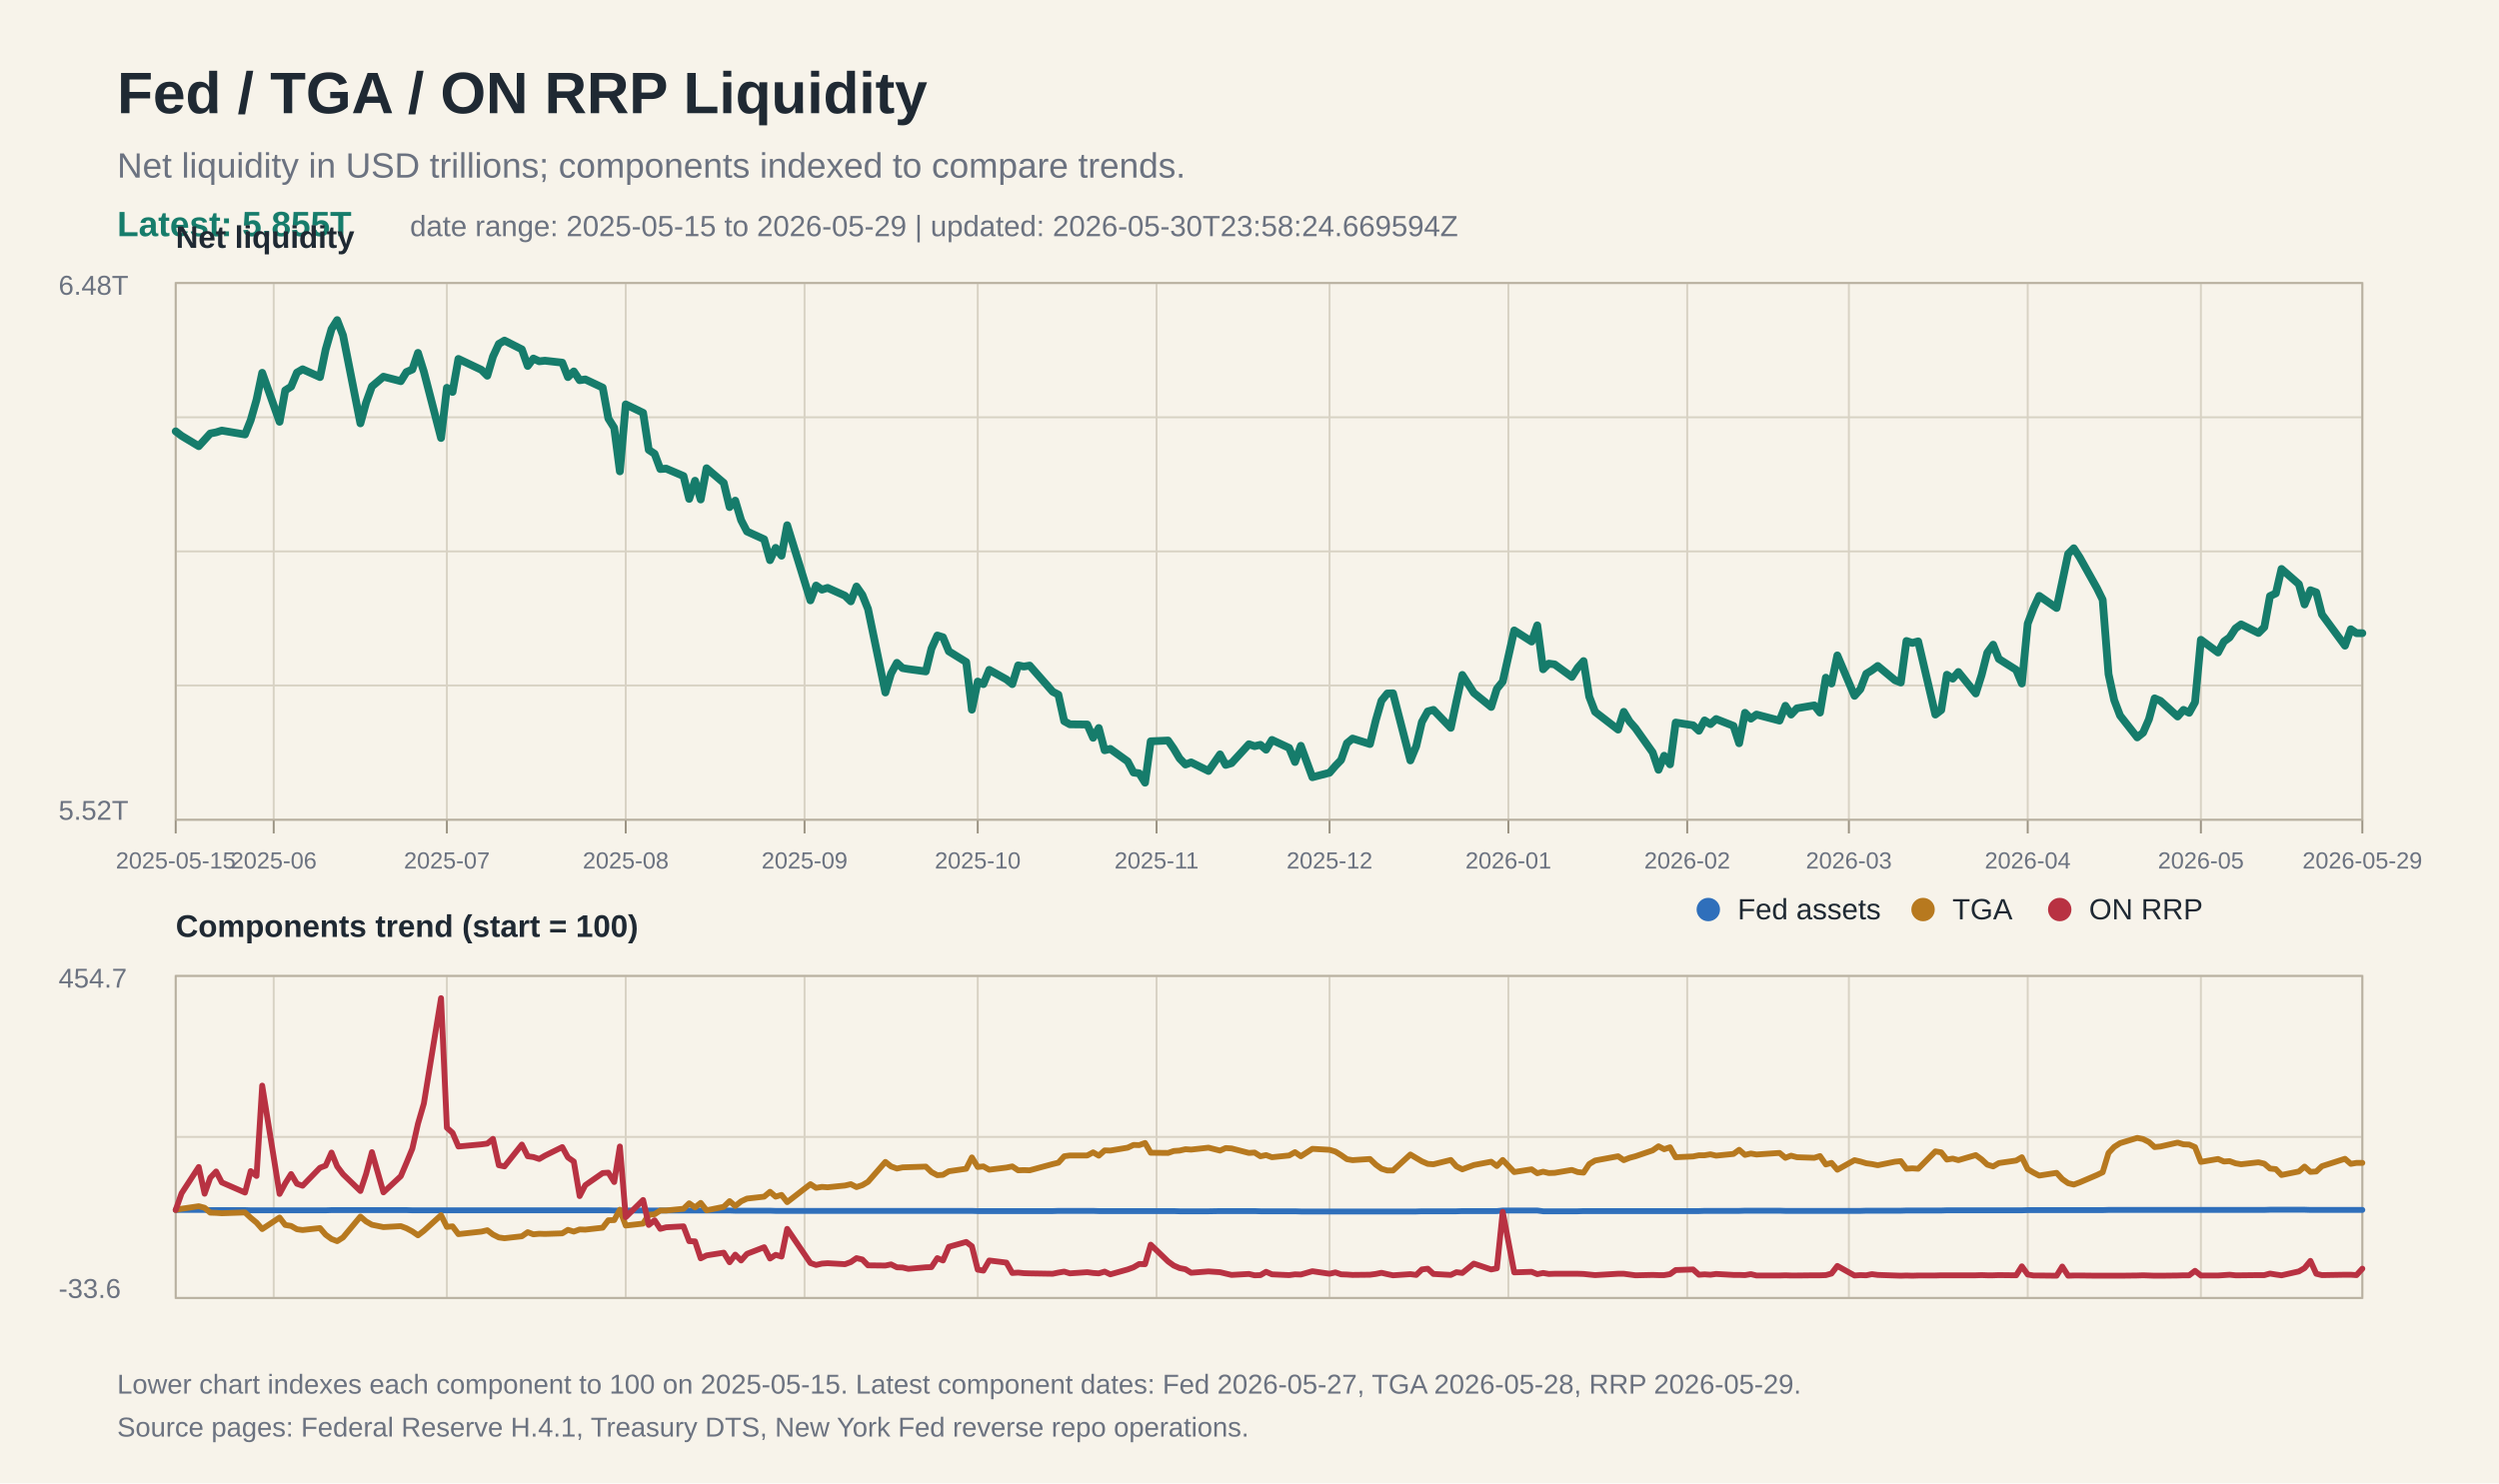
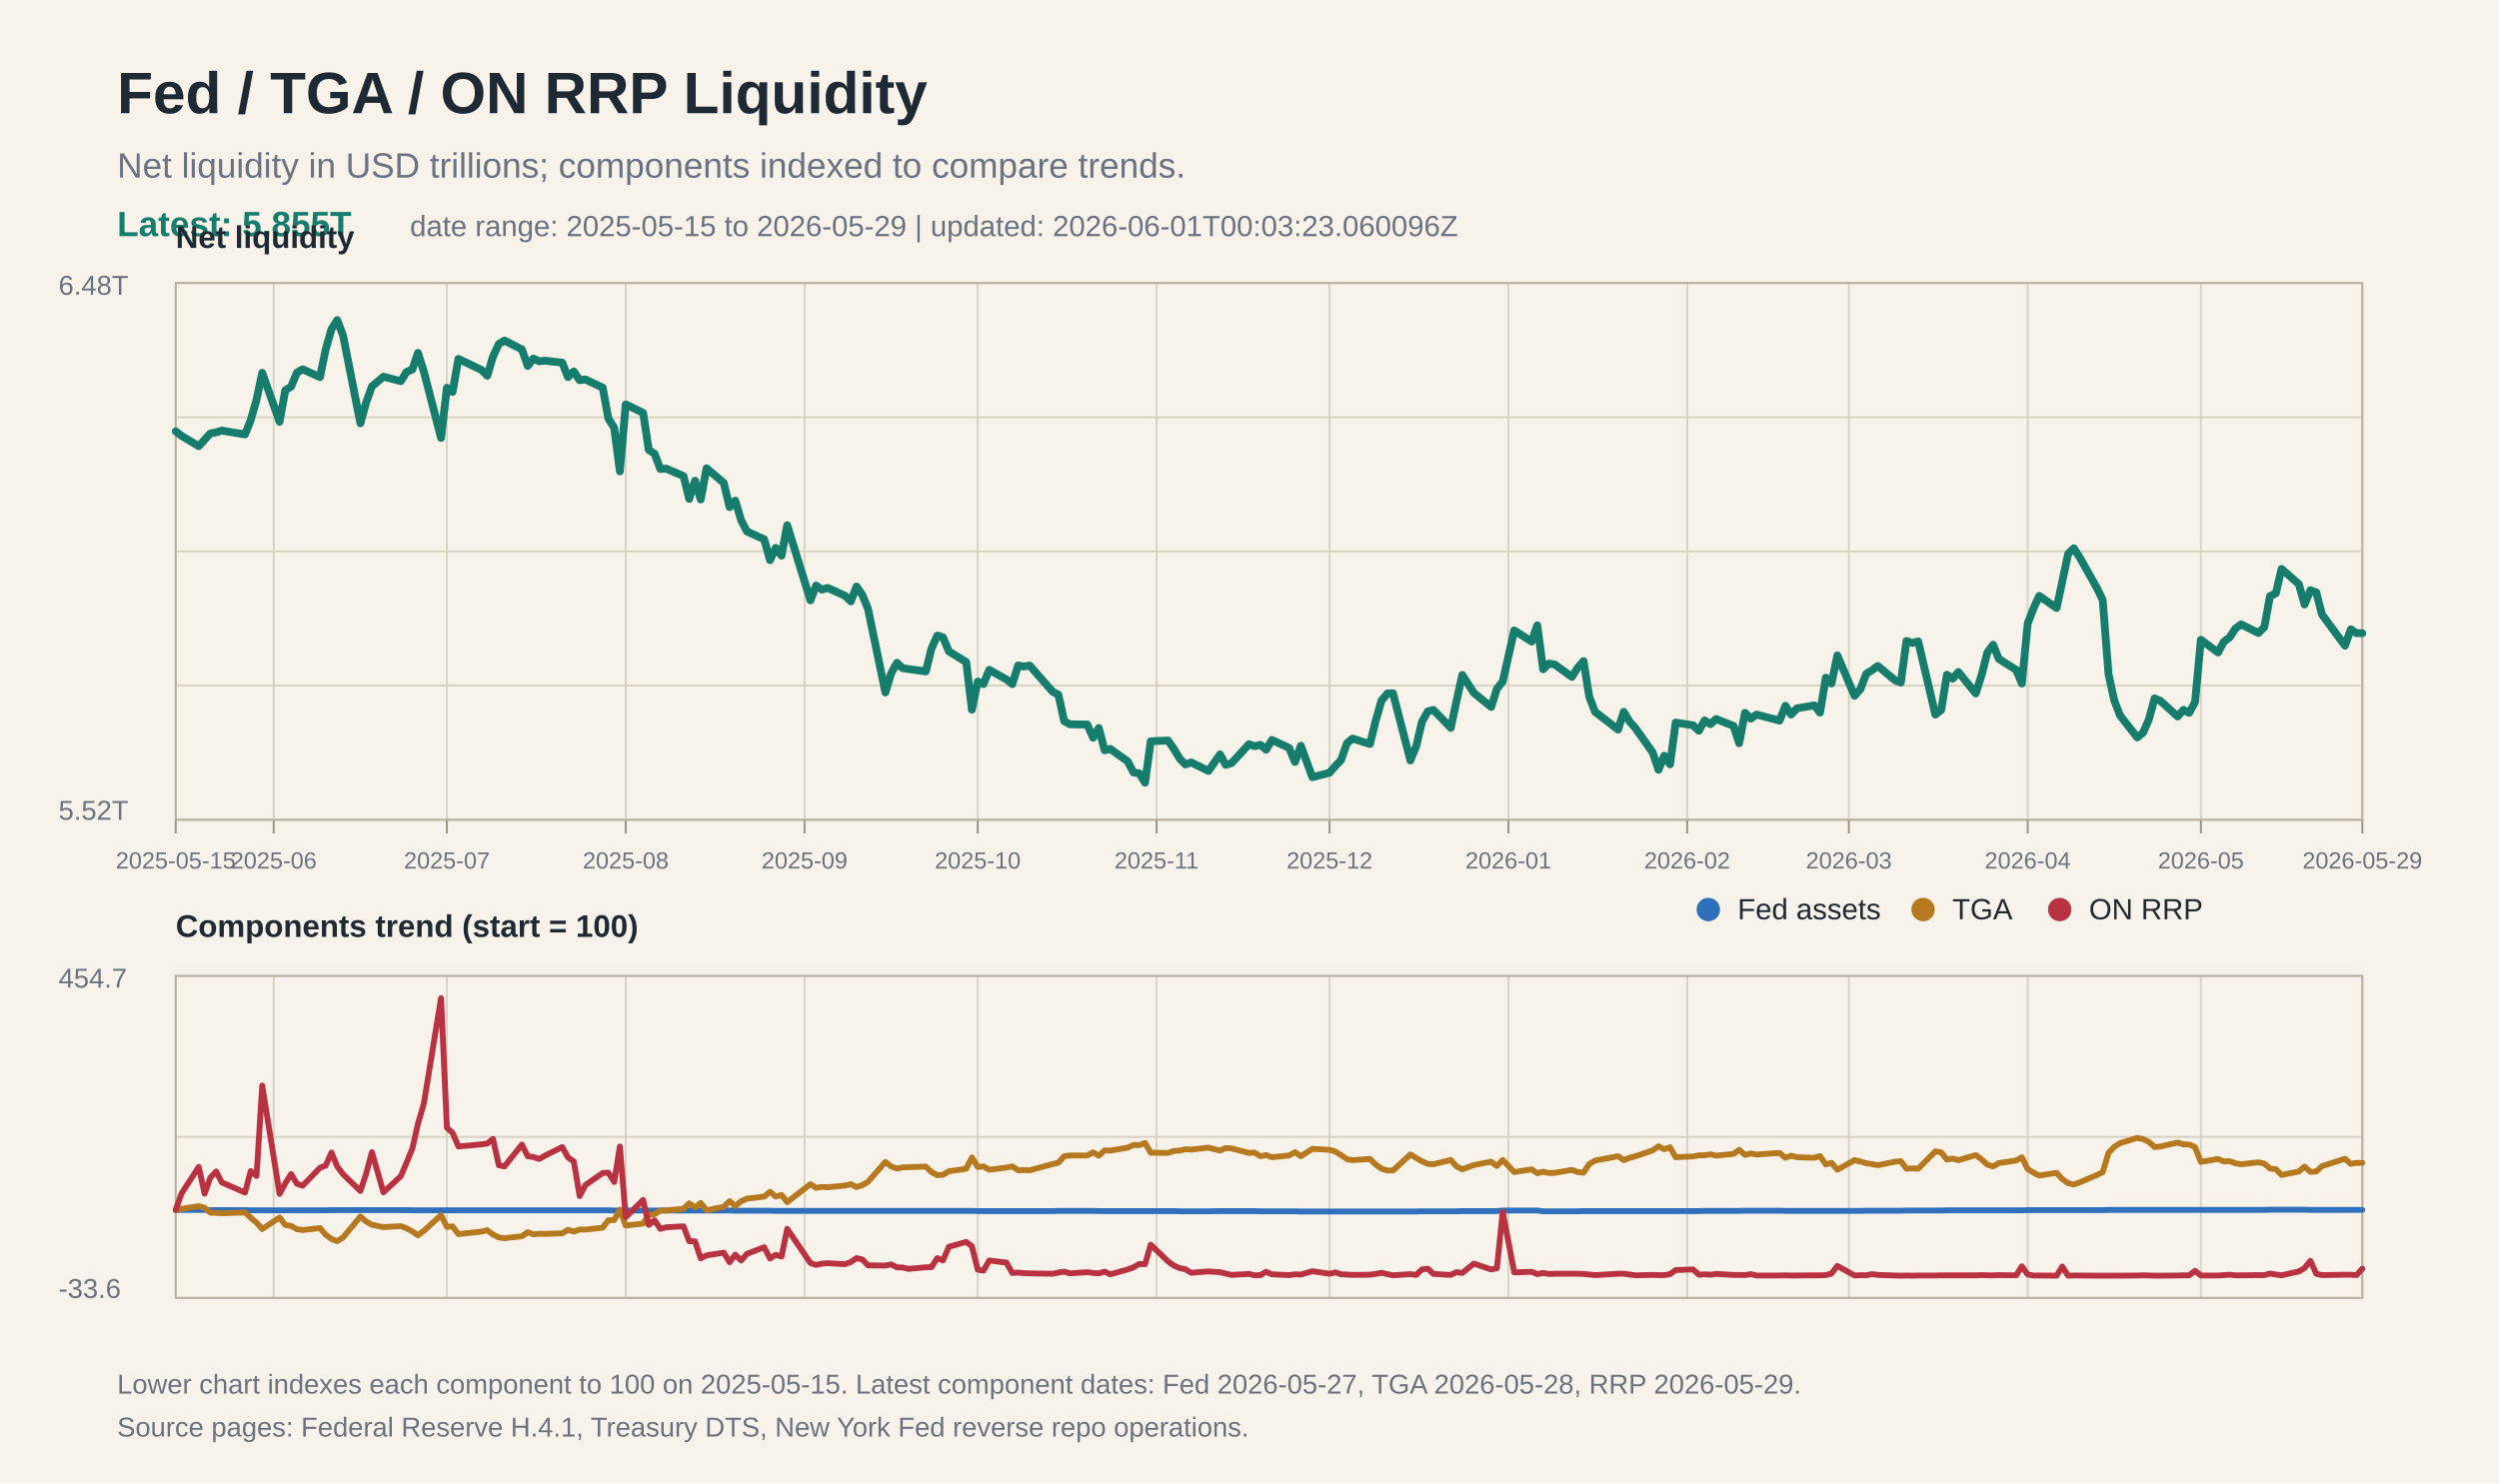
<svg xmlns="http://www.w3.org/2000/svg" width="1280" height="760" viewBox="0 0 1280 760">
  <rect width="100%" height="100%" fill="#f7f3ea" />
  <text x="60" y="58" font-family="Arial, Helvetica, sans-serif" font-size="30" font-weight="700" fill="#1f2933">Fed / TGA / ON RRP Liquidity</text>
  <text x="60" y="91" font-family="Arial, Helvetica, sans-serif" font-size="18" fill="#6b7280">Net liquidity in USD trillions; components indexed to compare trends.</text>
  <text x="60" y="121" font-family="Arial, Helvetica, sans-serif" font-size="18" fill="#167c6b" font-weight="700">Latest: 5.855T</text>
-   <text x="210" y="121" font-family="Arial, Helvetica, sans-serif" font-size="15" fill="#6b7280">date range: 2025-05-15 to 2026-05-29 | updated: 2026-05-30T23:58:24.669594Z</text>
+   <text x="210" y="121" font-family="Arial, Helvetica, sans-serif" font-size="15" fill="#6b7280">date range: 2025-05-15 to 2026-05-29 | updated: 2026-06-01T00:03:23.060096Z</text>
  <line x1="90" y1="145.0" x2="1210" y2="145.0" stroke="#d8d2c4" stroke-width="1" />
  <line x1="90" y1="213.8" x2="1210" y2="213.8" stroke="#d8d2c4" stroke-width="1" />
  <line x1="90" y1="282.5" x2="1210" y2="282.5" stroke="#d8d2c4" stroke-width="1" />
  <line x1="90" y1="351.2" x2="1210" y2="351.2" stroke="#d8d2c4" stroke-width="1" />
  <line x1="90" y1="420.0" x2="1210" y2="420.0" stroke="#d8d2c4" stroke-width="1" />
  <line x1="90" y1="500.0" x2="1210" y2="500.0" stroke="#d8d2c4" stroke-width="1" />
  <line x1="90" y1="582.5" x2="1210" y2="582.5" stroke="#d8d2c4" stroke-width="1" />
  <line x1="90" y1="665.0" x2="1210" y2="665.0" stroke="#d8d2c4" stroke-width="1" />
  <line x1="90.0" y1="145" x2="90.0" y2="420" stroke="#d8d2c4" stroke-width="1" />
  <line x1="90.0" y1="500" x2="90.0" y2="665" stroke="#d8d2c4" stroke-width="1" />
  <line x1="90.0" y1="420" x2="90.0" y2="427" stroke="#9b9383" stroke-width="1" />
  <text x="90.0" y="445" font-family="Arial, Helvetica, sans-serif" font-size="12" fill="#6b7280" text-anchor="middle">2025-05-15</text>
  <line x1="140.2" y1="145" x2="140.2" y2="420" stroke="#d8d2c4" stroke-width="1" />
  <line x1="140.2" y1="500" x2="140.2" y2="665" stroke="#d8d2c4" stroke-width="1" />
  <line x1="140.2" y1="420" x2="140.2" y2="427" stroke="#9b9383" stroke-width="1" />
  <text x="140.2" y="445" font-family="Arial, Helvetica, sans-serif" font-size="12" fill="#6b7280" text-anchor="middle">2025-06</text>
  <line x1="228.9" y1="145" x2="228.9" y2="420" stroke="#d8d2c4" stroke-width="1" />
  <line x1="228.9" y1="500" x2="228.9" y2="665" stroke="#d8d2c4" stroke-width="1" />
  <line x1="228.9" y1="420" x2="228.9" y2="427" stroke="#9b9383" stroke-width="1" />
  <text x="228.9" y="445" font-family="Arial, Helvetica, sans-serif" font-size="12" fill="#6b7280" text-anchor="middle">2025-07</text>
  <line x1="320.5" y1="145" x2="320.5" y2="420" stroke="#d8d2c4" stroke-width="1" />
  <line x1="320.5" y1="500" x2="320.5" y2="665" stroke="#d8d2c4" stroke-width="1" />
  <line x1="320.5" y1="420" x2="320.5" y2="427" stroke="#9b9383" stroke-width="1" />
  <text x="320.5" y="445" font-family="Arial, Helvetica, sans-serif" font-size="12" fill="#6b7280" text-anchor="middle">2025-08</text>
  <line x1="412.1" y1="145" x2="412.1" y2="420" stroke="#d8d2c4" stroke-width="1" />
  <line x1="412.1" y1="500" x2="412.1" y2="665" stroke="#d8d2c4" stroke-width="1" />
  <line x1="412.1" y1="420" x2="412.1" y2="427" stroke="#9b9383" stroke-width="1" />
  <text x="412.1" y="445" font-family="Arial, Helvetica, sans-serif" font-size="12" fill="#6b7280" text-anchor="middle">2025-09</text>
  <line x1="500.8" y1="145" x2="500.8" y2="420" stroke="#d8d2c4" stroke-width="1" />
  <line x1="500.8" y1="500" x2="500.8" y2="665" stroke="#d8d2c4" stroke-width="1" />
  <line x1="500.8" y1="420" x2="500.8" y2="427" stroke="#9b9383" stroke-width="1" />
  <text x="500.8" y="445" font-family="Arial, Helvetica, sans-serif" font-size="12" fill="#6b7280" text-anchor="middle">2025-10</text>
  <line x1="592.4" y1="145" x2="592.4" y2="420" stroke="#d8d2c4" stroke-width="1" />
  <line x1="592.4" y1="500" x2="592.4" y2="665" stroke="#d8d2c4" stroke-width="1" />
  <line x1="592.4" y1="420" x2="592.4" y2="427" stroke="#9b9383" stroke-width="1" />
  <text x="592.4" y="445" font-family="Arial, Helvetica, sans-serif" font-size="12" fill="#6b7280" text-anchor="middle">2025-11</text>
  <line x1="681.0" y1="145" x2="681.0" y2="420" stroke="#d8d2c4" stroke-width="1" />
  <line x1="681.0" y1="500" x2="681.0" y2="665" stroke="#d8d2c4" stroke-width="1" />
  <line x1="681.0" y1="420" x2="681.0" y2="427" stroke="#9b9383" stroke-width="1" />
  <text x="681.0" y="445" font-family="Arial, Helvetica, sans-serif" font-size="12" fill="#6b7280" text-anchor="middle">2025-12</text>
  <line x1="772.6" y1="145" x2="772.6" y2="420" stroke="#d8d2c4" stroke-width="1" />
  <line x1="772.6" y1="500" x2="772.6" y2="665" stroke="#d8d2c4" stroke-width="1" />
  <line x1="772.6" y1="420" x2="772.6" y2="427" stroke="#9b9383" stroke-width="1" />
  <text x="772.6" y="445" font-family="Arial, Helvetica, sans-serif" font-size="12" fill="#6b7280" text-anchor="middle">2026-01</text>
  <line x1="864.2" y1="145" x2="864.2" y2="420" stroke="#d8d2c4" stroke-width="1" />
  <line x1="864.2" y1="500" x2="864.2" y2="665" stroke="#d8d2c4" stroke-width="1" />
  <line x1="864.2" y1="420" x2="864.2" y2="427" stroke="#9b9383" stroke-width="1" />
  <text x="864.2" y="445" font-family="Arial, Helvetica, sans-serif" font-size="12" fill="#6b7280" text-anchor="middle">2026-02</text>
  <line x1="947.0" y1="145" x2="947.0" y2="420" stroke="#d8d2c4" stroke-width="1" />
  <line x1="947.0" y1="500" x2="947.0" y2="665" stroke="#d8d2c4" stroke-width="1" />
  <line x1="947.0" y1="420" x2="947.0" y2="427" stroke="#9b9383" stroke-width="1" />
  <text x="947.0" y="445" font-family="Arial, Helvetica, sans-serif" font-size="12" fill="#6b7280" text-anchor="middle">2026-03</text>
  <line x1="1038.6" y1="145" x2="1038.6" y2="420" stroke="#d8d2c4" stroke-width="1" />
  <line x1="1038.6" y1="500" x2="1038.6" y2="665" stroke="#d8d2c4" stroke-width="1" />
  <line x1="1038.6" y1="420" x2="1038.6" y2="427" stroke="#9b9383" stroke-width="1" />
  <text x="1038.6" y="445" font-family="Arial, Helvetica, sans-serif" font-size="12" fill="#6b7280" text-anchor="middle">2026-04</text>
  <line x1="1127.3" y1="145" x2="1127.3" y2="420" stroke="#d8d2c4" stroke-width="1" />
  <line x1="1127.3" y1="500" x2="1127.3" y2="665" stroke="#d8d2c4" stroke-width="1" />
  <line x1="1127.3" y1="420" x2="1127.3" y2="427" stroke="#9b9383" stroke-width="1" />
  <text x="1127.3" y="445" font-family="Arial, Helvetica, sans-serif" font-size="12" fill="#6b7280" text-anchor="middle">2026-05</text>
  <line x1="1210.0" y1="145" x2="1210.0" y2="420" stroke="#d8d2c4" stroke-width="1" />
  <line x1="1210.0" y1="500" x2="1210.0" y2="665" stroke="#d8d2c4" stroke-width="1" />
  <line x1="1210.0" y1="420" x2="1210.0" y2="427" stroke="#9b9383" stroke-width="1" />
  <text x="1210.0" y="445" font-family="Arial, Helvetica, sans-serif" font-size="12" fill="#6b7280" text-anchor="middle">2026-05-29</text>
  <rect x="90" y="145" width="1120" height="275" fill="none" stroke="#b8b0a0" stroke-width="1" />
  <text x="30" y="151" font-family="Arial, Helvetica, sans-serif" font-size="14" fill="#6b7280">6.48T</text>
  <text x="30" y="420" font-family="Arial, Helvetica, sans-serif" font-size="14" fill="#6b7280">5.52T</text>
  <text x="90" y="127" font-family="Arial, Helvetica, sans-serif" font-size="16" font-weight="700" fill="#1f2933">Net liquidity</text>
  <polyline fill="none" stroke="#167c6b" stroke-width="4" stroke-linejoin="round" stroke-linecap="round" points="90.0,221.0 93.0,223.3 101.8,228.6 104.8,225.3 107.7,222.1 110.7,221.5 113.6,220.6 125.5,222.6 128.4,215.3 131.4,204.8 134.3,191.0 143.2,216.1 146.1,200.0 149.1,198.1 152.1,190.9 155.0,189.2 163.9,193.2 166.8,179.1 169.8,168.6 172.7,164.0 175.7,171.8 184.6,216.9 187.5,206.3 190.5,198.0 196.4,193.0 205.3,195.3 208.2,190.6 211.2,189.3 214.1,180.8 217.1,190.4 225.9,224.4 228.9,198.7 231.8,200.8 234.8,183.9 246.6,189.5 249.6,192.5 252.5,182.7 255.5,176.2 258.4,174.5 267.3,179.0 270.3,187.5 273.2,183.7 276.2,185.1 279.1,184.8 288.0,185.8 290.9,193.2 293.9,190.3 296.9,194.8 299.8,194.4 308.7,198.6 311.6,214.4 314.6,219.2 317.5,241.5 320.5,207.2 329.4,211.5 332.3,230.5 335.3,232.5 338.2,240.3 341.2,240.1 350.1,243.9 353.0,255.6 356.0,246.3 358.9,255.9 361.9,239.9 370.7,247.4 373.7,259.8 376.6,256.5 379.6,266.5 382.6,272.3 391.4,276.3 394.4,287.0 397.3,280.7 400.3,284.7 403.2,269.1 415.1,307.6 418.0,300.0 421.0,302.1 423.9,301.2 432.8,305.2 435.8,308.1 438.7,300.5 441.7,304.8 444.6,312.0 453.5,354.8 456.4,345.1 459.4,339.6 462.3,342.3 465.3,342.8 474.2,344.0 477.1,332.3 480.1,325.6 483.0,326.5 486.0,333.7 494.9,339.2 497.8,363.6 500.8,349.2 503.7,350.5 506.7,343.2 515.5,348.1 518.5,350.5 521.5,340.9 524.4,341.5 527.4,341.0 539.2,354.4 542.1,355.9 545.1,369.5 548.0,371.1 556.9,371.2 559.9,378.0 562.8,373.0 565.8,384.4 568.7,383.7 577.6,390.1 580.6,395.8 583.5,396.2 586.5,401.0 589.4,379.8 598.3,379.4 601.2,383.6 604.2,388.6 607.2,391.7 610.1,390.6 619.0,395.0 624.9,386.5 627.8,391.9 630.8,391.0 639.7,381.3 642.6,382.3 645.6,381.6 648.5,384.1 651.5,379.1 660.3,383.2 663.3,390.4 666.3,382.1 672.2,398.2 681.0,395.9 684.0,392.4 686.9,389.4 689.9,380.8 692.8,378.4 701.7,381.2 704.7,369.0 707.6,359.0 710.6,355.3 713.5,355.2 722.4,389.6 725.4,382.3 728.3,369.9 731.3,364.5 734.2,363.7 743.1,372.9 746.0,359.3 749.0,345.8 754.9,355.0 763.8,362.2 766.7,352.9 769.7,349.2 775.6,323.0 784.5,328.7 787.4,320.4 790.4,342.9 793.3,340.0 796.3,340.4 805.1,346.8 808.1,342.1 811.1,338.7 814.0,356.9 817.0,364.7 828.8,373.8 831.7,364.7 834.7,369.7 837.7,373.1 846.5,385.5 849.5,394.4 852.4,387.2 855.4,391.6 858.3,370.2 867.2,371.6 870.2,374.4 873.1,369.1 876.1,371.0 879.0,368.4 887.9,371.9 890.8,380.8 893.8,365.2 896.8,368.2 899.7,366.1 911.5,369.2 914.5,361.6 917.4,366.1 920.4,362.9 929.3,361.4 932.2,365.1 935.2,347.2 938.1,350.2 941.1,335.8 949.9,356.5 952.9,353.1 955.9,345.2 958.8,343.4 961.8,341.2 970.6,348.5 973.6,349.7 976.5,328.4 979.5,329.4 982.5,328.6 991.3,366.1 994.3,363.8 997.2,345.7 1000.2,347.7 1003.1,344.3 1012.0,355.3 1015.0,345.8 1017.9,334.4 1020.9,330.3 1023.8,337.6 1032.7,343.2 1035.6,350.2 1038.6,319.5 1041.6,311.6 1044.5,305.3 1053.4,311.5 1056.3,298.0 1059.3,283.8 1062.2,280.9 1065.2,285.5 1074.1,301.4 1077.0,307.3 1080.0,345.4 1082.9,358.7 1085.9,366.6 1094.7,377.8 1097.7,375.4 1100.7,368.5 1103.6,357.8 1106.6,359.1 1115.4,367.1 1118.4,363.7 1121.3,365.2 1124.3,359.8 1127.3,327.8 1136.1,334.3 1139.1,328.7 1142.0,326.6 1145.0,322.0 1147.9,319.9 1156.8,324.3 1159.8,321.3 1162.7,305.4 1165.7,304.0 1168.6,291.5 1177.5,299.3 1180.4,309.7 1183.4,302.4 1186.4,303.5 1189.3,314.8 1201.1,330.8 1204.1,322.4 1207.0,324.4 1210.0,324.4" />
  <rect x="90" y="500" width="1120" height="165" fill="none" stroke="#b8b0a0" stroke-width="1" />
  <text x="90" y="480" font-family="Arial, Helvetica, sans-serif" font-size="16" font-weight="700" fill="#1f2933">Components trend (start = 100)</text>
  <polyline fill="none" stroke="#2f6fbb" stroke-width="3" stroke-linejoin="round" stroke-linecap="round" points="90.0,619.9 93.0,619.9 101.8,619.9 104.8,619.9 107.7,620.0 110.7,620.0 113.6,620.0 125.5,620.0 128.4,620.1 131.4,620.1 134.3,620.1 143.2,620.1 146.1,620.1 149.1,620.1 152.1,620.1 155.0,620.1 163.9,620.1 166.8,620.1 169.8,620.0 172.7,620.0 175.7,620.0 184.6,620.0 187.5,620.0 190.5,620.0 196.4,620.0 205.3,620.0 208.2,620.0 211.2,620.1 214.1,620.1 217.1,620.1 225.9,620.1 228.9,620.1 231.8,620.1 234.8,620.1 246.6,620.1 249.6,620.1 252.5,620.1 255.5,620.1 258.4,620.1 267.3,620.1 270.3,620.1 273.2,620.1 276.2,620.1 279.1,620.1 288.0,620.1 290.9,620.1 293.9,620.1 296.9,620.1 299.8,620.1 308.7,620.1 311.6,620.1 314.6,620.2 317.5,620.2 320.5,620.2 329.4,620.2 332.3,620.2 335.3,620.2 338.2,620.2 341.2,620.2 350.1,620.2 353.0,620.2 356.0,620.2 358.9,620.2 361.9,620.2 370.7,620.2 373.7,620.2 376.6,620.3 379.6,620.3 382.6,620.3 391.4,620.3 394.4,620.3 397.3,620.4 400.3,620.4 403.2,620.4 415.1,620.4 418.0,620.4 421.0,620.4 423.9,620.4 432.8,620.4 435.8,620.4 438.7,620.4 441.7,620.4 444.6,620.4 453.5,620.4 456.4,620.4 459.4,620.4 462.3,620.4 465.3,620.4 474.2,620.4 477.1,620.4 480.1,620.4 483.0,620.4 486.0,620.4 494.9,620.4 497.8,620.4 500.8,620.5 503.7,620.5 506.7,620.5 515.5,620.5 518.5,620.5 521.5,620.5 524.4,620.5 527.4,620.5 539.2,620.5 542.1,620.4 545.1,620.4 548.0,620.4 556.9,620.4 559.9,620.4 562.8,620.5 565.8,620.5 568.7,620.5 577.6,620.5 580.6,620.5 583.5,620.5 586.5,620.5 589.4,620.5 598.3,620.5 601.2,620.5 604.2,620.6 607.2,620.6 610.1,620.6 619.0,620.6 624.9,620.5 627.8,620.5 630.8,620.5 639.7,620.5 642.6,620.5 645.6,620.6 648.5,620.6 651.5,620.6 660.3,620.6 663.3,620.6 666.3,620.7 672.2,620.7 681.0,620.7 684.0,620.7 686.9,620.7 689.9,620.7 692.8,620.7 701.7,620.7 704.7,620.7 707.6,620.7 710.6,620.7 713.5,620.7 722.4,620.7 725.4,620.7 728.3,620.6 731.3,620.6 734.2,620.6 743.1,620.6 746.0,620.6 749.0,620.5 754.9,620.5 763.8,620.5 766.7,620.5 769.7,620.2 775.6,620.2 784.5,620.2 787.4,620.2 790.4,620.6 793.3,620.6 796.3,620.6 805.1,620.6 808.1,620.6 811.1,620.5 814.0,620.5 817.0,620.5 828.8,620.5 831.7,620.5 834.7,620.5 837.7,620.5 846.5,620.5 849.5,620.5 852.4,620.5 855.4,620.5 858.3,620.5 867.2,620.5 870.2,620.5 873.1,620.4 876.1,620.4 879.0,620.4 887.9,620.4 890.8,620.4 893.8,620.3 896.8,620.3 899.7,620.3 911.5,620.3 914.5,620.4 917.4,620.4 920.4,620.4 929.3,620.4 932.2,620.4 935.2,620.4 938.1,620.4 941.1,620.4 949.9,620.4 952.9,620.4 955.9,620.3 958.8,620.3 961.8,620.3 970.6,620.3 973.6,620.3 976.5,620.2 979.5,620.2 982.5,620.2 991.3,620.2 994.3,620.2 997.2,620.1 1000.2,620.1 1003.1,620.1 1012.0,620.1 1015.0,620.1 1017.9,620.1 1020.9,620.1 1023.8,620.1 1032.7,620.1 1035.6,620.1 1038.6,620.0 1041.6,620.0 1044.5,620.0 1053.4,620.0 1056.3,620.0 1059.3,620.0 1062.2,620.0 1065.2,620.0 1074.1,620.0 1077.0,620.0 1080.0,619.9 1082.9,619.9 1085.9,619.9 1094.7,619.9 1097.7,619.9 1100.7,619.9 1103.6,619.9 1106.6,619.9 1115.4,619.9 1118.4,619.9 1121.3,619.9 1124.3,619.9 1127.3,619.9 1136.1,619.9 1139.1,619.9 1142.0,619.9 1145.0,619.9 1147.9,619.9 1156.8,619.9 1159.8,619.9 1162.7,619.8 1165.7,619.8 1168.6,619.8 1177.5,619.8 1180.4,619.8 1183.4,619.9 1186.4,619.9 1189.3,619.9 1201.1,619.9 1204.1,619.9 1207.0,619.9 1210.0,619.9" />
  <polyline fill="none" stroke="#b7791f" stroke-width="3" stroke-linejoin="round" stroke-linecap="round" points="90.0,619.9 93.0,619.3 101.8,618.0 104.8,618.8 107.7,621.3 110.7,621.4 113.6,621.6 125.5,621.2 128.4,623.9 131.4,626.4 134.3,629.7 143.2,623.8 146.1,627.6 149.1,628.1 152.1,629.8 155.0,630.2 163.9,629.2 166.8,632.6 169.8,634.8 172.7,635.9 175.7,634.0 184.6,623.3 187.5,625.8 190.5,627.5 196.4,628.7 205.3,628.2 208.2,629.3 211.2,630.9 214.1,632.9 217.1,630.6 225.9,622.6 228.9,628.6 231.8,628.3 234.8,632.3 246.6,631.0 249.6,630.3 252.5,632.5 255.5,634.0 258.4,634.4 267.3,633.4 270.3,631.3 273.2,632.4 276.2,632.1 279.1,632.2 288.0,631.9 290.9,630.1 293.9,631.0 296.9,629.9 299.8,630.0 308.7,629.0 311.6,625.2 314.6,625.1 317.5,619.8 320.5,627.9 329.4,626.9 332.3,622.4 335.3,622.1 338.2,620.2 341.2,620.2 350.1,619.3 353.0,616.5 356.0,618.6 358.9,616.3 361.9,620.1 370.7,618.3 373.7,615.4 376.6,617.9 379.6,615.5 382.6,614.1 391.4,613.1 394.4,610.6 397.3,613.1 400.3,612.2 403.2,615.9 415.1,606.7 418.0,608.6 421.0,608.1 423.9,608.3 432.8,607.4 435.8,606.7 438.7,608.2 441.7,607.2 444.6,605.5 453.5,595.3 456.4,597.6 459.4,598.7 462.3,598.1 465.3,598.0 474.2,597.7 477.1,600.5 480.1,602.1 483.0,601.9 486.0,600.1 494.9,598.8 497.8,593.0 500.8,597.9 503.7,597.6 506.7,599.3 515.5,598.2 518.5,597.6 521.5,599.6 524.4,599.5 527.4,599.6 539.2,596.4 542.1,595.7 545.1,592.4 548.0,592.0 556.9,592.0 559.9,590.4 562.8,592.1 565.8,589.4 568.7,589.5 577.6,588.0 580.6,586.6 583.5,586.7 586.5,585.6 589.4,590.6 598.3,590.7 601.2,589.7 604.2,589.5 607.2,588.8 610.1,589.0 619.0,588.0 624.9,589.5 627.8,588.2 630.8,588.4 639.7,590.7 642.6,590.5 645.6,592.4 648.5,591.8 651.5,592.9 660.3,592.0 663.3,590.3 666.3,592.4 672.2,588.6 681.0,589.1 684.0,590.0 686.9,591.8 689.9,593.9 692.8,594.4 701.7,593.8 704.7,596.7 707.6,598.8 710.6,599.7 713.5,599.7 722.4,591.5 725.4,593.3 728.3,595.0 731.3,596.3 734.2,596.5 743.1,594.3 746.0,597.6 749.0,599.1 754.9,596.9 763.8,595.2 766.7,597.4 769.7,594.3 775.6,600.5 784.5,599.1 787.4,601.1 790.4,600.3 793.3,601.0 796.3,600.9 805.1,599.4 808.1,600.5 811.1,600.8 814.0,596.4 817.0,594.6 828.8,592.4 831.7,594.4 834.7,593.2 837.7,592.4 846.5,589.4 849.5,587.3 852.4,588.8 855.4,587.8 858.3,592.9 867.2,592.5 870.2,591.9 873.1,591.9 876.1,591.4 879.0,592.1 887.9,591.2 890.8,589.1 893.8,591.7 896.8,591.0 899.7,591.5 911.5,590.7 914.5,593.2 917.4,592.1 920.4,592.9 929.3,593.2 932.2,592.3 935.2,596.6 938.1,595.8 941.1,599.3 949.9,594.4 952.9,595.1 955.9,596.0 958.8,596.4 961.8,597.0 970.6,595.2 973.6,594.9 976.5,598.8 979.5,598.6 982.5,598.8 991.3,589.9 994.3,590.4 997.2,594.1 1000.2,593.6 1003.1,594.4 1012.0,591.8 1015.0,594.0 1017.9,596.7 1020.9,597.6 1023.8,595.9 1032.7,594.6 1035.6,592.9 1038.6,599.0 1041.6,600.8 1044.5,602.3 1053.4,600.9 1056.3,604.1 1059.3,606.2 1062.2,606.9 1065.2,605.8 1074.1,602.0 1077.0,600.6 1080.0,590.7 1082.9,587.6 1085.9,585.7 1094.7,583.0 1097.7,583.6 1100.7,585.1 1103.6,587.7 1106.6,587.4 1115.4,585.4 1118.4,586.3 1121.3,586.4 1124.3,587.7 1127.3,595.3 1136.1,593.8 1139.1,595.1 1142.0,594.9 1145.0,596.0 1147.9,596.5 1156.8,595.5 1159.8,596.2 1162.7,598.7 1165.7,599.0 1168.6,602.0 1177.5,600.2 1180.4,597.7 1183.4,600.4 1186.4,600.2 1189.3,597.5 1201.1,593.7 1204.1,596.3 1207.0,595.8 1210.0,595.8" />
  <polyline fill="none" stroke="#b83242" stroke-width="3" stroke-linejoin="round" stroke-linecap="round" points="90.0,619.9 93.0,611.4 101.8,597.9 104.8,611.6 107.7,603.4 110.7,600.2 113.6,605.8 125.5,611.0 128.4,600.0 131.4,602.5 134.3,556.2 143.2,611.7 146.1,606.3 149.1,601.5 152.1,606.5 155.0,607.5 163.9,598.3 166.8,597.2 169.8,590.5 172.7,597.6 175.7,601.6 184.6,610.2 187.5,601.5 190.5,590.3 196.4,610.9 205.3,602.6 208.2,595.8 211.2,588.5 214.1,575.7 217.1,565.4 225.9,511.4 228.9,577.8 231.8,580.4 234.8,587.4 246.6,586.3 249.6,585.9 252.5,583.5 255.5,597.0 258.4,597.6 267.3,586.4 270.3,592.4 273.2,592.8 276.2,593.8 279.1,592.1 288.0,587.7 290.9,593.0 293.9,595.1 296.9,612.8 299.8,607.2 308.7,601.0 311.6,600.8 314.6,605.6 317.5,587.4 320.5,623.6 329.4,614.8 332.3,627.6 335.3,625.2 338.2,629.6 341.2,628.8 350.1,628.3 353.0,635.9 356.0,636.0 358.9,644.7 361.9,643.2 370.7,641.8 373.7,646.7 376.6,642.8 379.6,645.8 382.6,642.4 391.4,639.0 394.4,644.8 397.3,642.9 400.3,643.8 403.2,629.6 415.1,647.1 418.0,648.1 421.0,647.4 423.9,647.2 432.8,647.7 435.8,646.6 438.7,644.6 441.7,645.3 444.6,648.3 453.5,648.4 456.4,647.8 459.4,649.3 462.3,649.4 465.3,650.1 474.2,649.3 477.1,649.2 480.1,644.6 483.0,645.8 486.0,638.8 494.9,636.3 497.8,638.5 500.8,650.5 503.7,651.0 506.7,645.8 515.5,646.9 518.5,652.2 521.5,652.0 524.4,652.3 527.4,652.4 539.2,652.6 542.1,652.0 545.1,651.5 548.0,652.4 556.9,651.8 559.9,652.2 562.8,652.4 565.8,651.5 568.7,652.9 577.6,650.4 580.6,649.3 583.5,647.6 586.5,647.7 589.4,637.7 598.3,646.3 601.2,648.4 604.2,649.7 607.2,650.3 610.1,652.1 619.0,651.4 624.9,651.8 627.8,652.5 630.8,653.2 639.7,652.7 642.6,653.4 645.6,653.3 648.5,651.6 651.5,652.9 660.3,653.3 663.3,652.9 666.3,653.0 672.2,651.3 681.0,652.6 684.0,651.9 686.9,652.9 689.9,653.0 692.8,653.2 701.7,653.1 704.7,652.7 707.6,652.1 710.6,652.8 713.5,653.4 722.4,652.8 725.4,653.2 728.3,650.4 731.3,650.0 734.2,652.7 743.1,653.2 746.0,651.8 749.0,652.2 754.9,647.4 763.8,650.4 766.7,649.8 769.7,620.9 775.6,651.9 784.5,651.6 787.4,652.8 790.4,652.2 793.3,652.7 796.3,652.6 805.1,652.6 808.1,652.6 811.1,652.7 814.0,653.0 817.0,653.3 828.8,652.6 831.7,652.6 834.7,653.0 837.7,653.4 846.5,653.2 849.5,653.3 852.4,653.3 855.4,652.8 858.3,650.7 867.2,650.4 870.2,653.1 873.1,652.9 876.1,653.1 879.0,652.7 887.9,653.2 890.8,653.2 893.8,653.3 896.8,652.8 899.7,653.5 911.5,653.5 914.5,653.4 917.4,653.5 920.4,653.5 929.3,653.4 932.2,653.4 935.2,653.3 938.1,652.5 941.1,648.6 949.9,653.5 952.9,653.3 955.9,653.4 958.8,652.8 961.8,653.2 970.6,653.5 973.6,653.6 976.5,653.5 979.5,653.6 982.5,653.5 991.3,653.5 994.3,653.4 997.2,653.4 1000.2,653.4 1003.1,653.4 1012.0,653.4 1015.0,653.3 1017.9,653.4 1020.9,653.4 1023.8,653.3 1032.7,653.4 1035.6,648.8 1038.6,653.0 1041.6,653.5 1044.5,653.5 1053.4,653.6 1056.3,648.9 1059.3,653.6 1062.2,653.5 1065.2,653.5 1074.1,653.6 1077.0,653.6 1080.0,653.6 1082.9,653.6 1085.9,653.6 1094.7,653.5 1097.7,653.4 1100.7,653.5 1103.6,653.6 1106.6,653.6 1115.4,653.5 1118.4,653.4 1121.3,653.4 1124.3,651.1 1127.3,653.5 1136.1,653.5 1139.1,653.3 1142.0,653.1 1145.0,653.4 1147.9,653.4 1156.8,653.3 1159.8,653.3 1162.7,652.5 1165.7,653.0 1168.6,653.4 1177.5,651.4 1180.4,649.7 1183.4,646.0 1186.4,652.6 1189.3,653.3 1201.1,653.1 1204.1,653.1 1207.0,653.3 1210.0,650.0" />
  <text x="30" y="506" font-family="Arial, Helvetica, sans-serif" font-size="14" fill="#6b7280">454.7</text>
  <text x="30" y="665" font-family="Arial, Helvetica, sans-serif" font-size="14" fill="#6b7280">-33.6</text>
  <circle cx="875" cy="466" r="6" fill="#2f6fbb" />
  <text x="890" y="471" font-family="Arial, Helvetica, sans-serif" font-size="15" fill="#1f2933">Fed assets</text>
  <circle cx="985" cy="466" r="6" fill="#b7791f" />
  <text x="1000" y="471" font-family="Arial, Helvetica, sans-serif" font-size="15" fill="#1f2933">TGA</text>
  <circle cx="1055" cy="466" r="6" fill="#b83242" />
  <text x="1070" y="471" font-family="Arial, Helvetica, sans-serif" font-size="15" fill="#1f2933">ON RRP</text>
  <text x="60" y="714" font-family="Arial, Helvetica, sans-serif" font-size="14" fill="#6b7280">Lower chart indexes each component to 100 on 2025-05-15. Latest component dates: Fed 2026-05-27, TGA 2026-05-28, RRP 2026-05-29.</text>
  <text x="60" y="736" font-family="Arial, Helvetica, sans-serif" font-size="14" fill="#6b7280">Source pages: Federal Reserve H.4.1, Treasury DTS, New York Fed reverse repo operations.</text>
</svg>
